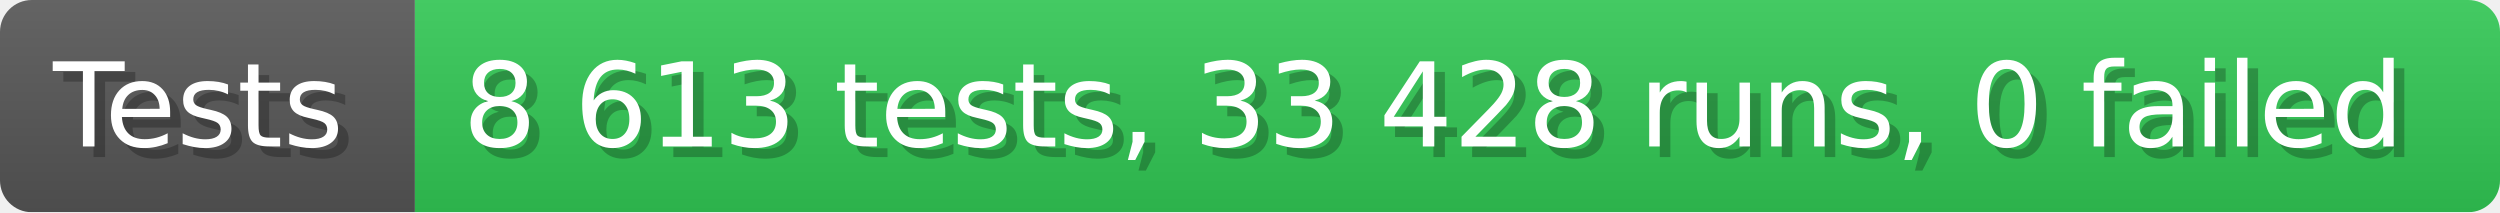
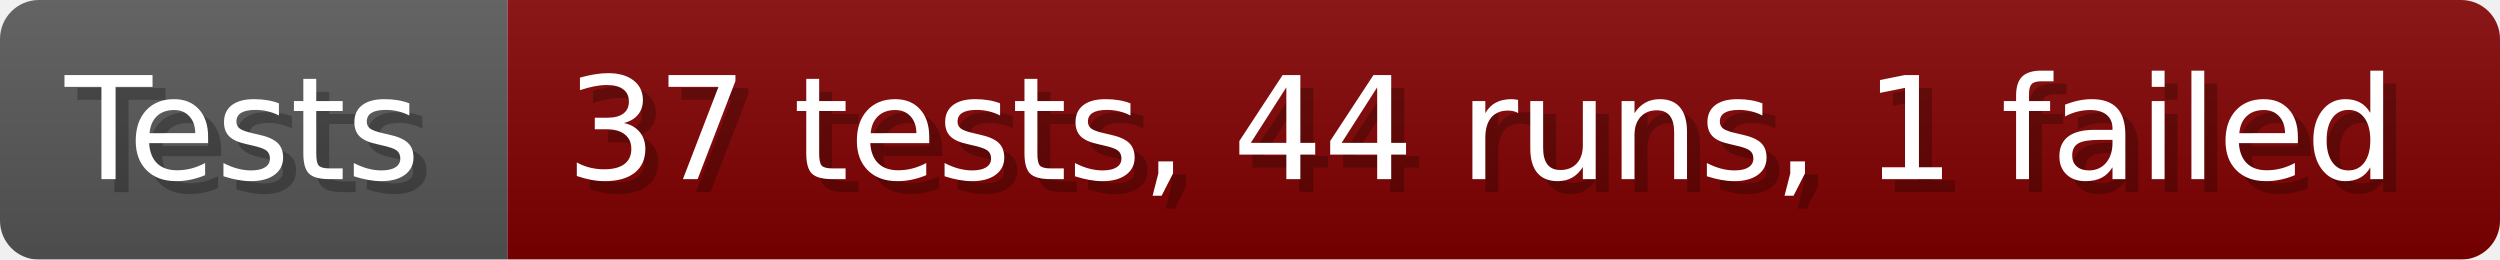
- <svg xmlns="http://www.w3.org/2000/svg" width="235.6" height="20" viewBox="0 0 2356 200" role="img" aria-label="Tests: 8 613 tests, 33 428 runs, 0 failed">
+ <svg xmlns="http://www.w3.org/2000/svg" width="192.6" height="20" viewBox="0 0 1926 200" role="img" aria-label="Tests: 37 tests, 44 runs, 1 failed">
  <linearGradient id="a" x2="0" y2="100%">
    <stop offset="0" stop-opacity=".1" stop-color="#EEE" />
    <stop offset="1" stop-opacity=".1" />
  </linearGradient>
  <mask id="m">
-     <rect width="2356" height="200" rx="30" fill="#FFF" />
+     <rect width="1926" height="200" rx="30" fill="#FFF" />
  </mask>
  <g mask="url(#m)">
    <rect width="391" height="200" fill="#555" />
-     <rect width="1965" height="200" fill="#31c653" x="391" />
-     <rect width="2356" height="200" fill="url(#a)" />
+     <rect width="1535" height="200" fill="#800000" x="391" />
+     <rect width="1926" height="200" fill="url(#a)" />
  </g>
  <g aria-hidden="true" fill="#fff" text-anchor="start" font-family="Verdana,DejaVu Sans,sans-serif" font-size="110">
    <text x="60" y="148" textLength="291" fill="#000" opacity="0.25">Tests</text>
    <text x="50" y="138" textLength="291">Tests</text>
-     <text x="446" y="148" textLength="1865" fill="#000" opacity="0.25">8 613 tests, 33 428 runs, 0 failed</text>
-     <text x="436" y="138" textLength="1865">8 613 tests, 33 428 runs, 0 failed</text>
+     <text x="446" y="148" textLength="1435" fill="#000" opacity="0.25">37 tests, 44 runs, 1 failed</text>
+     <text x="436" y="138" textLength="1435">37 tests, 44 runs, 1 failed</text>
  </g>
</svg>
